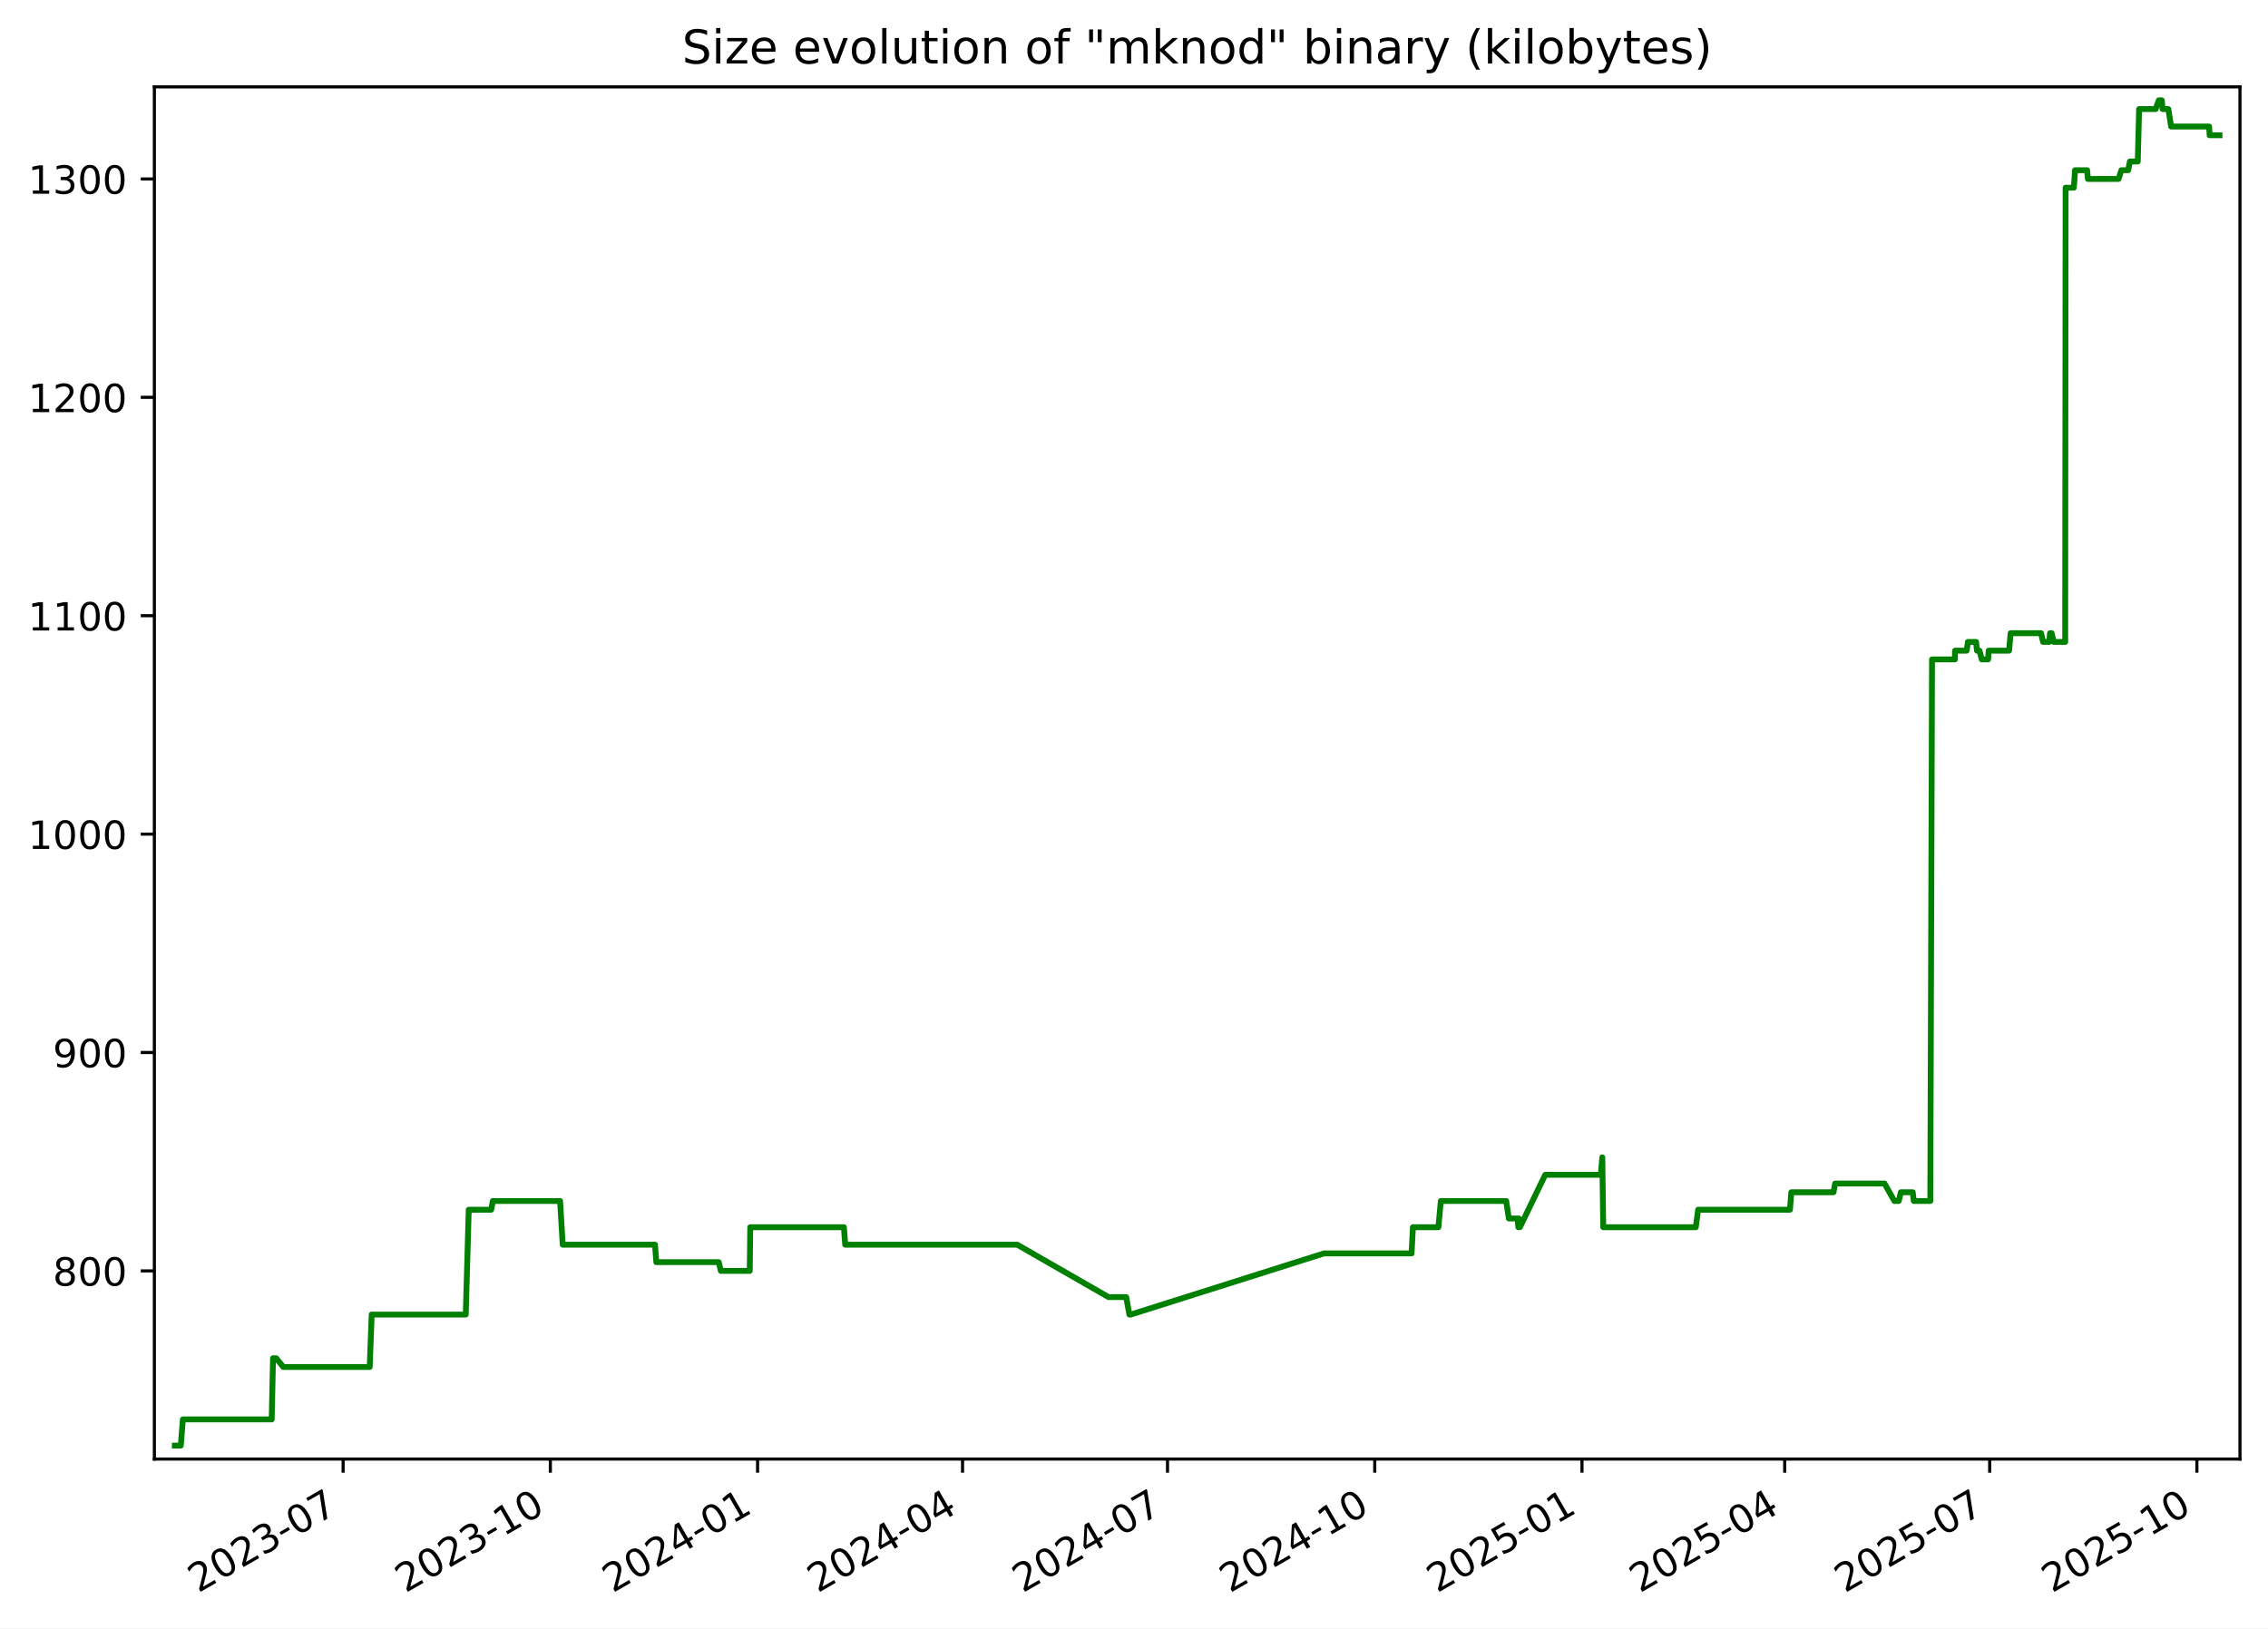
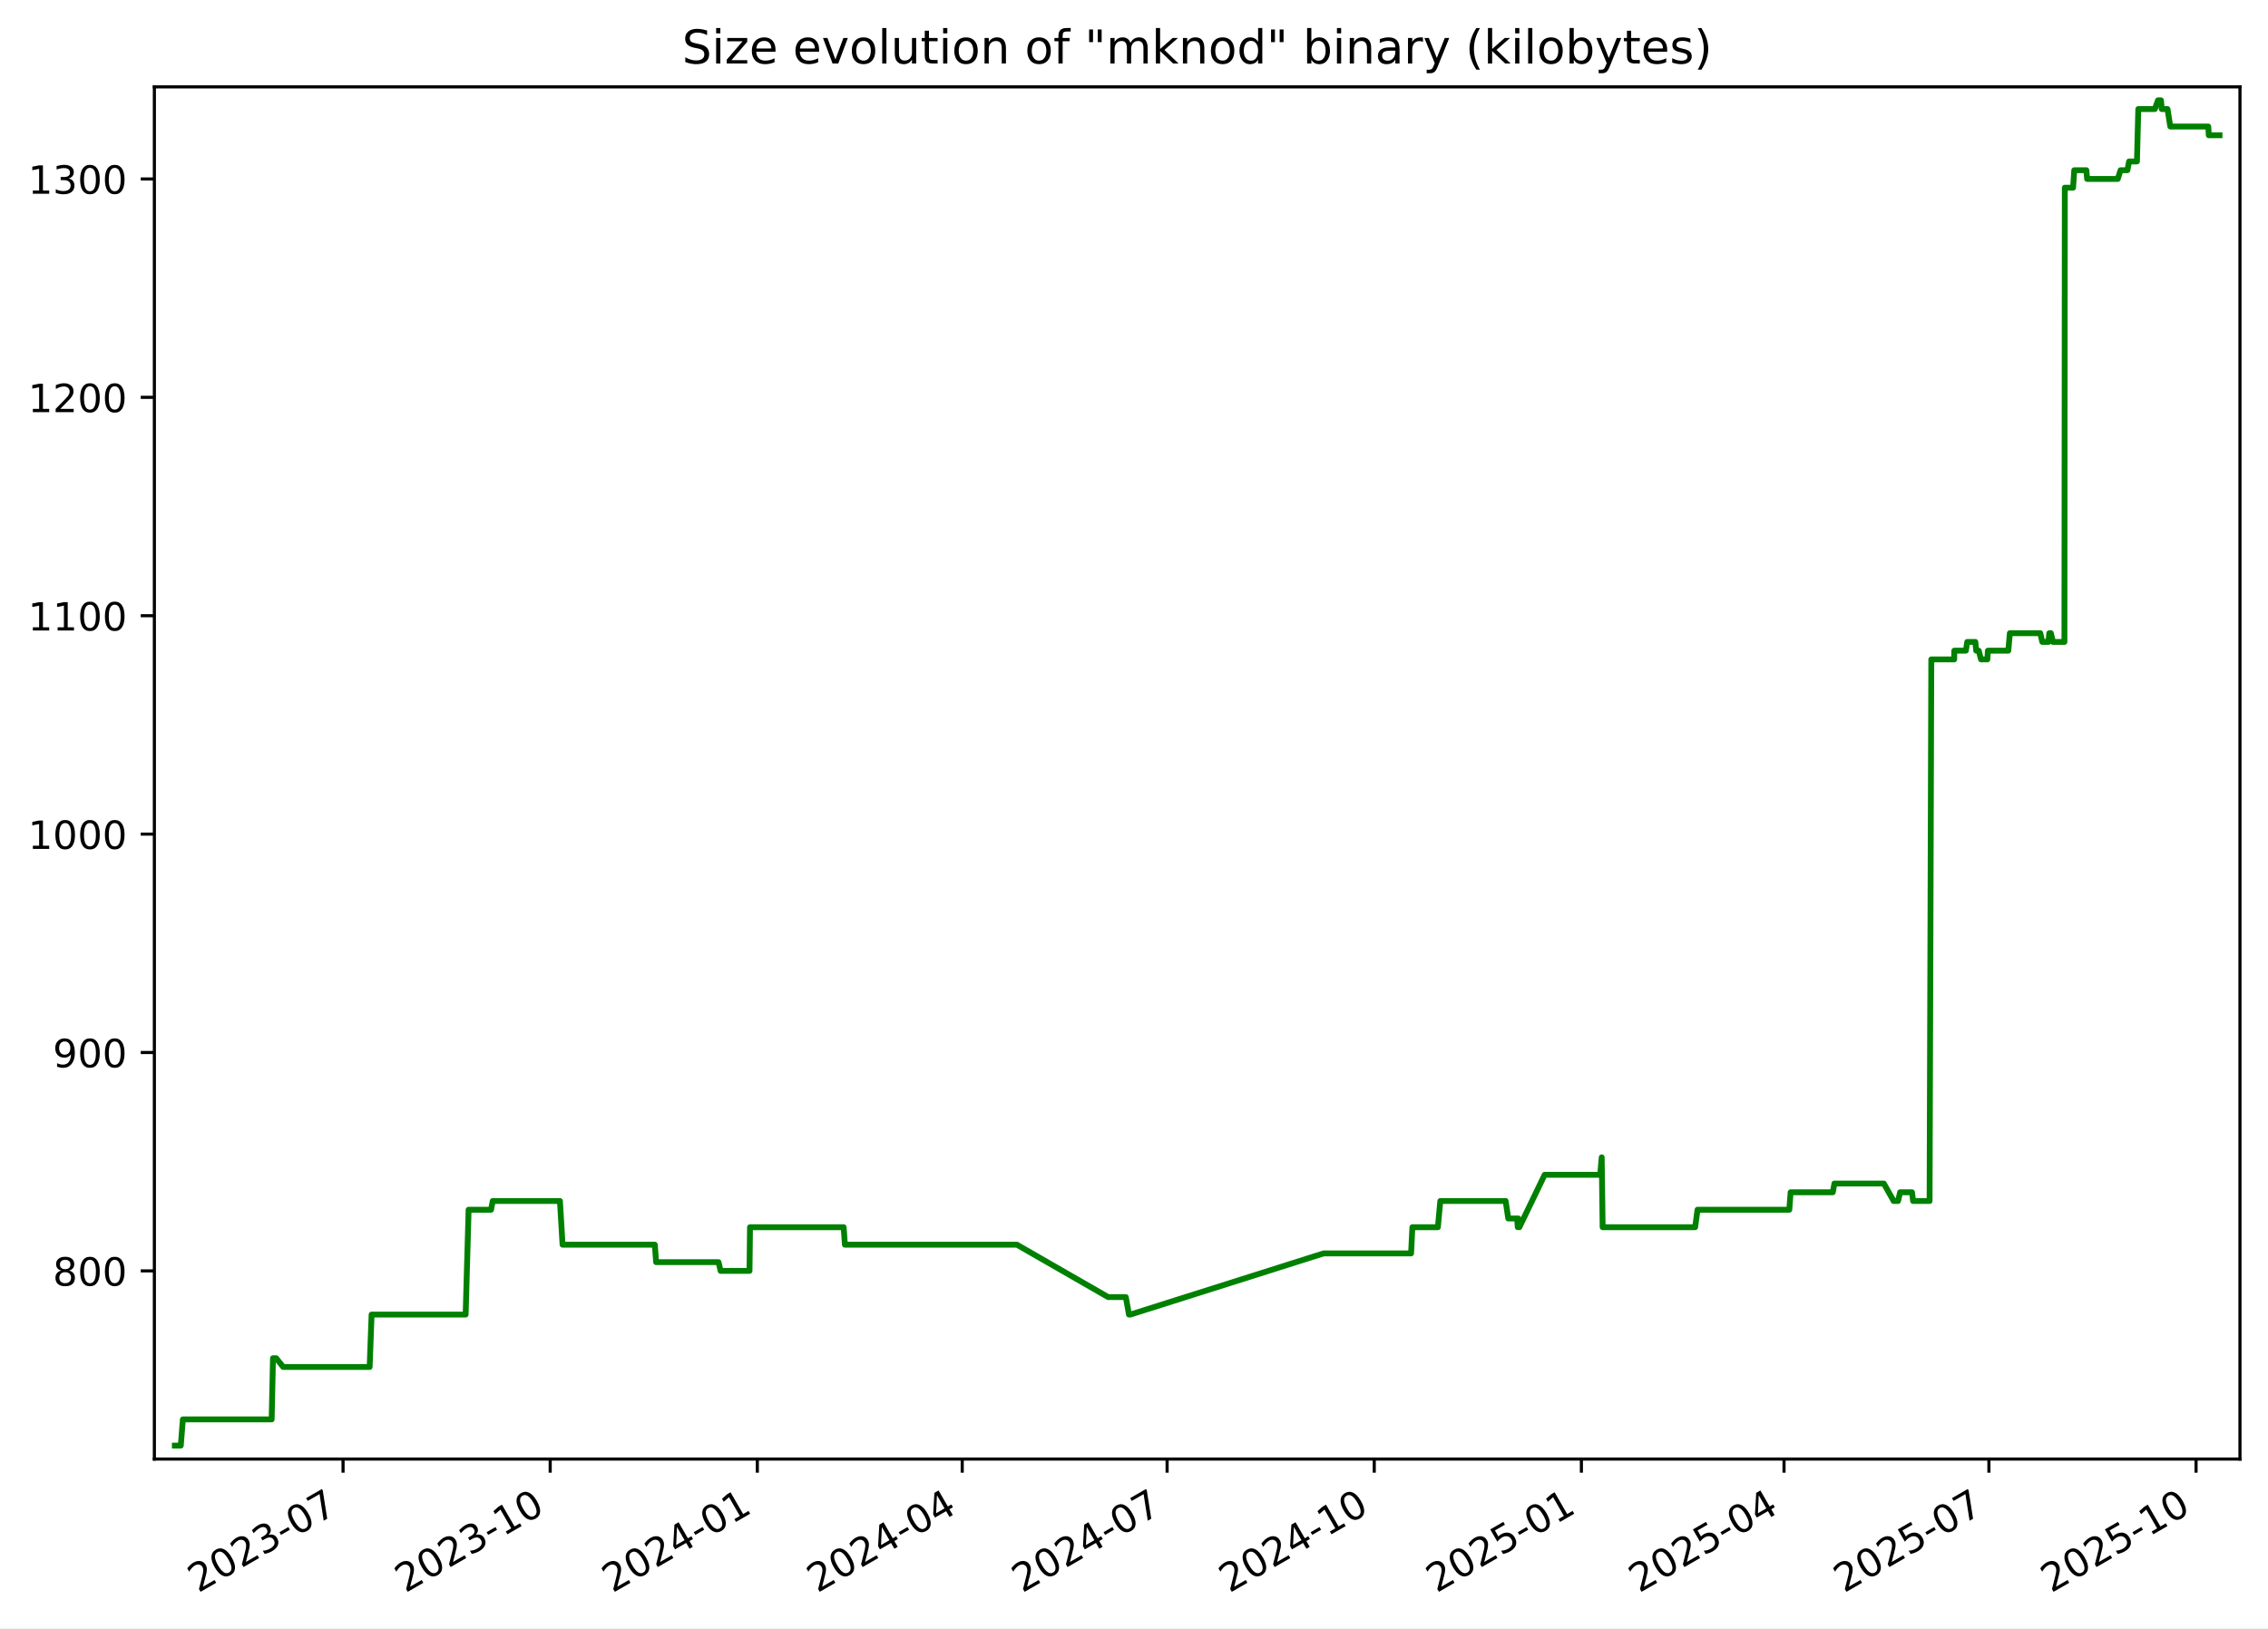
<svg xmlns="http://www.w3.org/2000/svg" xmlns:xlink="http://www.w3.org/1999/xlink" width="582.53pt" height="418.303pt" viewBox="0 0 582.53 418.303" version="1.1">
  <defs>
    <style type="text/css">*{stroke-linejoin: round; stroke-linecap: butt}</style>
  </defs>
  <g id="figure_1">
    <g id="patch_1">
      <path d="M -0 418.303  L 582.53 418.303  L 582.53 0  L -0 0  z " style="fill: #ffffff" />
    </g>
    <g id="axes_1">
      <g id="patch_2">
        <path d="M 39.65 374.83  L 575.33 374.83  L 575.33 22.318  L 39.65 22.318  z " style="fill: #ffffff" />
      </g>
      <g id="matplotlib.axis_1">
        <g id="xtick_1">
          <g id="line2d_1">
            <defs>
-               <path id="m659808933c" d="M 0 0  L 0 3.5  " style="stroke: #000000; stroke-width: 0.8" />
+               <path id="me4b251f726" d="M 0 0  L 0 3.5  " style="stroke: #000000; stroke-width: 0.8" />
            </defs>
            <g>
-               <use xlink:href="#m659808933c" x="88.13" y="374.83" style="stroke: #000000; stroke-width: 0.8" />
+               <use xlink:href="#me4b251f726" x="88.112" y="374.83" style="stroke: #000000; stroke-width: 0.8" />
            </g>
          </g>
          <g id="text_1">
-             <g transform="translate(50.90563 409.302) rotate(-30) scale(0.1 -0.1)">
+             <g transform="translate(50.88766 409.302) rotate(-30) scale(0.1 -0.1)">
              <defs>
                <path id="DejaVuSans-32" d="M 1228 531  L 3431 531  L 3431 0  L 469 0  L 469 531  Q 828 903 1448 1529  Q 2069 2156 2228 2338  Q 2531 2678 2651 2914  Q 2772 3150 2772 3378  Q 2772 3750 2511 3984  Q 2250 4219 1831 4219  Q 1534 4219 1204 4116  Q 875 4013 500 3803  L 500 4441  Q 881 4594 1212 4672  Q 1544 4750 1819 4750  Q 2544 4750 2975 4387  Q 3406 4025 3406 3419  Q 3406 3131 3298 2873  Q 3191 2616 2906 2266  Q 2828 2175 2409 1742  Q 1991 1309 1228 531  z " transform="scale(0.015625)" />
                <path id="DejaVuSans-30" d="M 2034 4250  Q 1547 4250 1301 3770  Q 1056 3291 1056 2328  Q 1056 1369 1301 889  Q 1547 409 2034 409  Q 2525 409 2770 889  Q 3016 1369 3016 2328  Q 3016 3291 2770 3770  Q 2525 4250 2034 4250  z M 2034 4750  Q 2819 4750 3233 4129  Q 3647 3509 3647 2328  Q 3647 1150 3233 529  Q 2819 -91 2034 -91  Q 1250 -91 836 529  Q 422 1150 422 2328  Q 422 3509 836 4129  Q 1250 4750 2034 4750  z " transform="scale(0.015625)" />
                <path id="DejaVuSans-33" d="M 2597 2516  Q 3050 2419 3304 2112  Q 3559 1806 3559 1356  Q 3559 666 3084 287  Q 2609 -91 1734 -91  Q 1441 -91 1130 -33  Q 819 25 488 141  L 488 750  Q 750 597 1062 519  Q 1375 441 1716 441  Q 2309 441 2620 675  Q 2931 909 2931 1356  Q 2931 1769 2642 2001  Q 2353 2234 1838 2234  L 1294 2234  L 1294 2753  L 1863 2753  Q 2328 2753 2575 2939  Q 2822 3125 2822 3475  Q 2822 3834 2567 4026  Q 2313 4219 1838 4219  Q 1578 4219 1281 4162  Q 984 4106 628 3988  L 628 4550  Q 988 4650 1302 4700  Q 1616 4750 1894 4750  Q 2613 4750 3031 4423  Q 3450 4097 3450 3541  Q 3450 3153 3228 2886  Q 3006 2619 2597 2516  z " transform="scale(0.015625)" />
                <path id="DejaVuSans-2d" d="M 313 2009  L 1997 2009  L 1997 1497  L 313 1497  L 313 2009  z " transform="scale(0.015625)" />
                <path id="DejaVuSans-37" d="M 525 4666  L 3525 4666  L 3525 4397  L 1831 0  L 1172 0  L 2766 4134  L 525 4134  L 525 4666  z " transform="scale(0.015625)" />
              </defs>
              <use xlink:href="#DejaVuSans-32" />
              <use xlink:href="#DejaVuSans-30" x="63.623" />
              <use xlink:href="#DejaVuSans-32" x="127.246" />
              <use xlink:href="#DejaVuSans-33" x="190.869" />
              <use xlink:href="#DejaVuSans-2d" x="254.492" />
              <use xlink:href="#DejaVuSans-30" x="290.576" />
              <use xlink:href="#DejaVuSans-37" x="354.199" />
            </g>
          </g>
        </g>
        <g id="xtick_2">
          <g id="line2d_2">
            <g>
-               <use xlink:href="#m659808933c" x="141.356" y="374.83" style="stroke: #000000; stroke-width: 0.8" />
+               <use xlink:href="#me4b251f726" x="141.316" y="374.83" style="stroke: #000000; stroke-width: 0.8" />
            </g>
          </g>
          <g id="text_2">
-             <g transform="translate(104.1311 409.302) rotate(-30) scale(0.1 -0.1)">
+             <g transform="translate(104.091 409.302) rotate(-30) scale(0.1 -0.1)">
              <defs>
                <path id="DejaVuSans-31" d="M 794 531  L 1825 531  L 1825 4091  L 703 3866  L 703 4441  L 1819 4666  L 2450 4666  L 2450 531  L 3481 531  L 3481 0  L 794 0  L 794 531  z " transform="scale(0.015625)" />
              </defs>
              <use xlink:href="#DejaVuSans-32" />
              <use xlink:href="#DejaVuSans-30" x="63.623" />
              <use xlink:href="#DejaVuSans-32" x="127.246" />
              <use xlink:href="#DejaVuSans-33" x="190.869" />
              <use xlink:href="#DejaVuSans-2d" x="254.492" />
              <use xlink:href="#DejaVuSans-31" x="290.576" />
              <use xlink:href="#DejaVuSans-30" x="354.199" />
            </g>
          </g>
        </g>
        <g id="xtick_3">
          <g id="line2d_3">
            <g>
-               <use xlink:href="#m659808933c" x="194.581" y="374.83" style="stroke: #000000; stroke-width: 0.8" />
+               <use xlink:href="#me4b251f726" x="194.519" y="374.83" style="stroke: #000000; stroke-width: 0.8" />
            </g>
          </g>
          <g id="text_3">
-             <g transform="translate(157.3566 409.302) rotate(-30) scale(0.1 -0.1)">
+             <g transform="translate(157.2944 409.302) rotate(-30) scale(0.1 -0.1)">
              <defs>
                <path id="DejaVuSans-34" d="M 2419 4116  L 825 1625  L 2419 1625  L 2419 4116  z M 2253 4666  L 3047 4666  L 3047 1625  L 3713 1625  L 3713 1100  L 3047 1100  L 3047 0  L 2419 0  L 2419 1100  L 313 1100  L 313 1709  L 2253 4666  z " transform="scale(0.015625)" />
              </defs>
              <use xlink:href="#DejaVuSans-32" />
              <use xlink:href="#DejaVuSans-30" x="63.623" />
              <use xlink:href="#DejaVuSans-32" x="127.246" />
              <use xlink:href="#DejaVuSans-34" x="190.869" />
              <use xlink:href="#DejaVuSans-2d" x="254.492" />
              <use xlink:href="#DejaVuSans-30" x="290.576" />
              <use xlink:href="#DejaVuSans-31" x="354.199" />
            </g>
          </g>
        </g>
        <g id="xtick_4">
          <g id="line2d_4">
            <g>
-               <use xlink:href="#m659808933c" x="247.228" y="374.83" style="stroke: #000000; stroke-width: 0.8" />
+               <use xlink:href="#me4b251f726" x="247.144" y="374.83" style="stroke: #000000; stroke-width: 0.8" />
            </g>
          </g>
          <g id="text_4">
-             <g transform="translate(210.0035 409.302) rotate(-30) scale(0.1 -0.1)">
+             <g transform="translate(209.9195 409.302) rotate(-30) scale(0.1 -0.1)">
              <use xlink:href="#DejaVuSans-32" />
              <use xlink:href="#DejaVuSans-30" x="63.623" />
              <use xlink:href="#DejaVuSans-32" x="127.246" />
              <use xlink:href="#DejaVuSans-34" x="190.869" />
              <use xlink:href="#DejaVuSans-2d" x="254.492" />
              <use xlink:href="#DejaVuSans-30" x="290.576" />
              <use xlink:href="#DejaVuSans-34" x="354.199" />
            </g>
          </g>
        </g>
        <g id="xtick_5">
          <g id="line2d_5">
            <g>
-               <use xlink:href="#m659808933c" x="299.875" y="374.83" style="stroke: #000000; stroke-width: 0.8" />
+               <use xlink:href="#me4b251f726" x="299.769" y="374.83" style="stroke: #000000; stroke-width: 0.8" />
            </g>
          </g>
          <g id="text_5">
-             <g transform="translate(262.6505 409.302) rotate(-30) scale(0.1 -0.1)">
+             <g transform="translate(262.5445 409.302) rotate(-30) scale(0.1 -0.1)">
              <use xlink:href="#DejaVuSans-32" />
              <use xlink:href="#DejaVuSans-30" x="63.623" />
              <use xlink:href="#DejaVuSans-32" x="127.246" />
              <use xlink:href="#DejaVuSans-34" x="190.869" />
              <use xlink:href="#DejaVuSans-2d" x="254.492" />
              <use xlink:href="#DejaVuSans-30" x="290.576" />
              <use xlink:href="#DejaVuSans-37" x="354.199" />
            </g>
          </g>
        </g>
        <g id="xtick_6">
          <g id="line2d_6">
            <g>
-               <use xlink:href="#m659808933c" x="353.101" y="374.83" style="stroke: #000000; stroke-width: 0.8" />
+               <use xlink:href="#me4b251f726" x="352.973" y="374.83" style="stroke: #000000; stroke-width: 0.8" />
            </g>
          </g>
          <g id="text_6">
-             <g transform="translate(315.876 409.302) rotate(-30) scale(0.1 -0.1)">
+             <g transform="translate(315.7479 409.302) rotate(-30) scale(0.1 -0.1)">
              <use xlink:href="#DejaVuSans-32" />
              <use xlink:href="#DejaVuSans-30" x="63.623" />
              <use xlink:href="#DejaVuSans-32" x="127.246" />
              <use xlink:href="#DejaVuSans-34" x="190.869" />
              <use xlink:href="#DejaVuSans-2d" x="254.492" />
              <use xlink:href="#DejaVuSans-31" x="290.576" />
              <use xlink:href="#DejaVuSans-30" x="354.199" />
            </g>
          </g>
        </g>
        <g id="xtick_7">
          <g id="line2d_7">
            <g>
-               <use xlink:href="#m659808933c" x="406.326" y="374.83" style="stroke: #000000; stroke-width: 0.8" />
+               <use xlink:href="#me4b251f726" x="406.176" y="374.83" style="stroke: #000000; stroke-width: 0.8" />
            </g>
          </g>
          <g id="text_7">
-             <g transform="translate(369.1014 409.302) rotate(-30) scale(0.1 -0.1)">
+             <g transform="translate(368.9513 409.302) rotate(-30) scale(0.1 -0.1)">
              <defs>
                <path id="DejaVuSans-35" d="M 691 4666  L 3169 4666  L 3169 4134  L 1269 4134  L 1269 2991  Q 1406 3038 1543 3061  Q 1681 3084 1819 3084  Q 2600 3084 3056 2656  Q 3513 2228 3513 1497  Q 3513 744 3044 326  Q 2575 -91 1722 -91  Q 1428 -91 1123 -41  Q 819 9 494 109  L 494 744  Q 775 591 1075 516  Q 1375 441 1709 441  Q 2250 441 2565 725  Q 2881 1009 2881 1497  Q 2881 1984 2565 2268  Q 2250 2553 1709 2553  Q 1456 2553 1204 2497  Q 953 2441 691 2322  L 691 4666  z " transform="scale(0.015625)" />
              </defs>
              <use xlink:href="#DejaVuSans-32" />
              <use xlink:href="#DejaVuSans-30" x="63.623" />
              <use xlink:href="#DejaVuSans-32" x="127.246" />
              <use xlink:href="#DejaVuSans-35" x="190.869" />
              <use xlink:href="#DejaVuSans-2d" x="254.492" />
              <use xlink:href="#DejaVuSans-30" x="290.576" />
              <use xlink:href="#DejaVuSans-31" x="354.199" />
            </g>
          </g>
        </g>
        <g id="xtick_8">
          <g id="line2d_8">
            <g>
-               <use xlink:href="#m659808933c" x="458.395" y="374.83" style="stroke: #000000; stroke-width: 0.8" />
+               <use xlink:href="#me4b251f726" x="458.223" y="374.83" style="stroke: #000000; stroke-width: 0.8" />
            </g>
          </g>
          <g id="text_8">
-             <g transform="translate(421.1699 409.302) rotate(-30) scale(0.1 -0.1)">
+             <g transform="translate(420.998 409.302) rotate(-30) scale(0.1 -0.1)">
              <use xlink:href="#DejaVuSans-32" />
              <use xlink:href="#DejaVuSans-30" x="63.623" />
              <use xlink:href="#DejaVuSans-32" x="127.246" />
              <use xlink:href="#DejaVuSans-35" x="190.869" />
              <use xlink:href="#DejaVuSans-2d" x="254.492" />
              <use xlink:href="#DejaVuSans-30" x="290.576" />
              <use xlink:href="#DejaVuSans-34" x="354.199" />
            </g>
          </g>
        </g>
        <g id="xtick_9">
          <g id="line2d_9">
            <g>
-               <use xlink:href="#m659808933c" x="511.042" y="374.83" style="stroke: #000000; stroke-width: 0.8" />
+               <use xlink:href="#me4b251f726" x="510.848" y="374.83" style="stroke: #000000; stroke-width: 0.8" />
            </g>
          </g>
          <g id="text_9">
-             <g transform="translate(473.8168 409.302) rotate(-30) scale(0.1 -0.1)">
+             <g transform="translate(473.6231 409.302) rotate(-30) scale(0.1 -0.1)">
              <use xlink:href="#DejaVuSans-32" />
              <use xlink:href="#DejaVuSans-30" x="63.623" />
              <use xlink:href="#DejaVuSans-32" x="127.246" />
              <use xlink:href="#DejaVuSans-35" x="190.869" />
              <use xlink:href="#DejaVuSans-2d" x="254.492" />
              <use xlink:href="#DejaVuSans-30" x="290.576" />
              <use xlink:href="#DejaVuSans-37" x="354.199" />
            </g>
          </g>
        </g>
        <g id="xtick_10">
          <g id="line2d_10">
            <g>
-               <use xlink:href="#m659808933c" x="564.267" y="374.83" style="stroke: #000000; stroke-width: 0.8" />
+               <use xlink:href="#me4b251f726" x="564.051" y="374.83" style="stroke: #000000; stroke-width: 0.8" />
            </g>
          </g>
          <g id="text_10">
-             <g transform="translate(527.0423 409.302) rotate(-30) scale(0.1 -0.1)">
+             <g transform="translate(526.8265 409.302) rotate(-30) scale(0.1 -0.1)">
              <use xlink:href="#DejaVuSans-32" />
              <use xlink:href="#DejaVuSans-30" x="63.623" />
              <use xlink:href="#DejaVuSans-32" x="127.246" />
              <use xlink:href="#DejaVuSans-35" x="190.869" />
              <use xlink:href="#DejaVuSans-2d" x="254.492" />
              <use xlink:href="#DejaVuSans-31" x="290.576" />
              <use xlink:href="#DejaVuSans-30" x="354.199" />
            </g>
          </g>
        </g>
      </g>
      <g id="matplotlib.axis_2">
        <g id="ytick_1">
          <g id="line2d_11">
            <defs>
-               <path id="m49752379a0" d="M 0 0  L -3.5 0  " style="stroke: #000000; stroke-width: 0.8" />
+               <path id="m6aa6dd4f73" d="M 0 0  L -3.5 0  " style="stroke: #000000; stroke-width: 0.8" />
            </defs>
            <g>
-               <use xlink:href="#m49752379a0" x="39.65" y="326.491" style="stroke: #000000; stroke-width: 0.8" />
+               <use xlink:href="#m6aa6dd4f73" x="39.65" y="326.491" style="stroke: #000000; stroke-width: 0.8" />
            </g>
          </g>
          <g id="text_11">
            <g transform="translate(13.5625 330.2902) scale(0.1 -0.1)">
              <defs>
                <path id="DejaVuSans-38" d="M 2034 2216  Q 1584 2216 1326 1975  Q 1069 1734 1069 1313  Q 1069 891 1326 650  Q 1584 409 2034 409  Q 2484 409 2743 651  Q 3003 894 3003 1313  Q 3003 1734 2745 1975  Q 2488 2216 2034 2216  z M 1403 2484  Q 997 2584 770 2862  Q 544 3141 544 3541  Q 544 4100 942 4425  Q 1341 4750 2034 4750  Q 2731 4750 3128 4425  Q 3525 4100 3525 3541  Q 3525 3141 3298 2862  Q 3072 2584 2669 2484  Q 3125 2378 3379 2068  Q 3634 1759 3634 1313  Q 3634 634 3220 271  Q 2806 -91 2034 -91  Q 1263 -91 848 271  Q 434 634 434 1313  Q 434 1759 690 2068  Q 947 2378 1403 2484  z M 1172 3481  Q 1172 3119 1398 2916  Q 1625 2713 2034 2713  Q 2441 2713 2670 2916  Q 2900 3119 2900 3481  Q 2900 3844 2670 4047  Q 2441 4250 2034 4250  Q 1625 4250 1398 4047  Q 1172 3844 1172 3481  z " transform="scale(0.015625)" />
              </defs>
              <use xlink:href="#DejaVuSans-38" />
              <use xlink:href="#DejaVuSans-30" x="63.623" />
              <use xlink:href="#DejaVuSans-30" x="127.246" />
            </g>
          </g>
        </g>
        <g id="ytick_2">
          <g id="line2d_12">
            <g>
-               <use xlink:href="#m49752379a0" x="39.65" y="270.387" style="stroke: #000000; stroke-width: 0.8" />
+               <use xlink:href="#m6aa6dd4f73" x="39.65" y="270.387" style="stroke: #000000; stroke-width: 0.8" />
            </g>
          </g>
          <g id="text_12">
            <g transform="translate(13.5625 274.1863) scale(0.1 -0.1)">
              <defs>
                <path id="DejaVuSans-39" d="M 703 97  L 703 672  Q 941 559 1184 500  Q 1428 441 1663 441  Q 2288 441 2617 861  Q 2947 1281 2994 2138  Q 2813 1869 2534 1725  Q 2256 1581 1919 1581  Q 1219 1581 811 2004  Q 403 2428 403 3163  Q 403 3881 828 4315  Q 1253 4750 1959 4750  Q 2769 4750 3195 4129  Q 3622 3509 3622 2328  Q 3622 1225 3098 567  Q 2575 -91 1691 -91  Q 1453 -91 1209 -44  Q 966 3 703 97  z M 1959 2075  Q 2384 2075 2632 2365  Q 2881 2656 2881 3163  Q 2881 3666 2632 3958  Q 2384 4250 1959 4250  Q 1534 4250 1286 3958  Q 1038 3666 1038 3163  Q 1038 2656 1286 2365  Q 1534 2075 1959 2075  z " transform="scale(0.015625)" />
              </defs>
              <use xlink:href="#DejaVuSans-39" />
              <use xlink:href="#DejaVuSans-30" x="63.623" />
              <use xlink:href="#DejaVuSans-30" x="127.246" />
            </g>
          </g>
        </g>
        <g id="ytick_3">
          <g id="line2d_13">
            <g>
-               <use xlink:href="#m49752379a0" x="39.65" y="214.283" style="stroke: #000000; stroke-width: 0.8" />
+               <use xlink:href="#m6aa6dd4f73" x="39.65" y="214.283" style="stroke: #000000; stroke-width: 0.8" />
            </g>
          </g>
          <g id="text_13">
            <g transform="translate(7.2 218.0824) scale(0.1 -0.1)">
              <use xlink:href="#DejaVuSans-31" />
              <use xlink:href="#DejaVuSans-30" x="63.623" />
              <use xlink:href="#DejaVuSans-30" x="127.246" />
              <use xlink:href="#DejaVuSans-30" x="190.869" />
            </g>
          </g>
        </g>
        <g id="ytick_4">
          <g id="line2d_14">
            <g>
-               <use xlink:href="#m49752379a0" x="39.65" y="158.179" style="stroke: #000000; stroke-width: 0.8" />
+               <use xlink:href="#m6aa6dd4f73" x="39.65" y="158.179" style="stroke: #000000; stroke-width: 0.8" />
            </g>
          </g>
          <g id="text_14">
            <g transform="translate(7.2 161.9785) scale(0.1 -0.1)">
              <use xlink:href="#DejaVuSans-31" />
              <use xlink:href="#DejaVuSans-31" x="63.623" />
              <use xlink:href="#DejaVuSans-30" x="127.246" />
              <use xlink:href="#DejaVuSans-30" x="190.869" />
            </g>
          </g>
        </g>
        <g id="ytick_5">
          <g id="line2d_15">
            <g>
-               <use xlink:href="#m49752379a0" x="39.65" y="102.075" style="stroke: #000000; stroke-width: 0.8" />
+               <use xlink:href="#m6aa6dd4f73" x="39.65" y="102.075" style="stroke: #000000; stroke-width: 0.8" />
            </g>
          </g>
          <g id="text_15">
            <g transform="translate(7.2 105.8746) scale(0.1 -0.1)">
              <use xlink:href="#DejaVuSans-31" />
              <use xlink:href="#DejaVuSans-32" x="63.623" />
              <use xlink:href="#DejaVuSans-30" x="127.246" />
              <use xlink:href="#DejaVuSans-30" x="190.869" />
            </g>
          </g>
        </g>
        <g id="ytick_6">
          <g id="line2d_16">
            <g>
-               <use xlink:href="#m49752379a0" x="39.65" y="45.972" style="stroke: #000000; stroke-width: 0.8" />
+               <use xlink:href="#m6aa6dd4f73" x="39.65" y="45.972" style="stroke: #000000; stroke-width: 0.8" />
            </g>
          </g>
          <g id="text_16">
            <g transform="translate(7.2 49.77075) scale(0.1 -0.1)">
              <use xlink:href="#DejaVuSans-31" />
              <use xlink:href="#DejaVuSans-33" x="63.623" />
              <use xlink:href="#DejaVuSans-30" x="127.246" />
              <use xlink:href="#DejaVuSans-30" x="190.869" />
            </g>
          </g>
        </g>
      </g>
      <g id="line2d_17">
-         <path d="M 44.902 371.374  L 46.433 371.374  L 46.969 364.642  L 69.787 364.642  L 70.125 348.933  L 70.952 348.933  L 72.755 351.177  L 94.963 351.177  L 95.467 337.712  L 119.631 337.712  L 120.393 310.782  L 126.158 310.782  L 126.583 308.538  L 143.861 308.538  L 144.532 319.759  L 168.24 319.759  L 168.571 324.247  L 184.608 324.247  L 185.145 326.491  L 192.574 326.491  L 192.699 315.27  L 216.76 315.27  L 217.085 319.759  L 261.276 319.759  L 284.724 333.223  L 289.262 333.223  L 290.077 337.712  L 290.429 337.712  L 340.075 322.003  L 362.563 322.003  L 362.9 315.27  L 369.449 315.27  L 370.075 308.538  L 386.86 308.538  L 387.539 313.026  L 389.799 313.026  L 389.983 315.27  L 390.11 313.026  L 390.387 315.27  L 396.885 301.805  L 411.16 301.805  L 411.546 297.317  L 411.789 315.27  L 435.559 315.27  L 436.166 310.782  L 459.748 310.782  L 460.089 306.294  L 470.924 306.294  L 471.347 304.049  L 484.037 304.049  L 486.565 308.538  L 487.692 308.538  L 488.224 306.294  L 491.278 306.294  L 491.556 308.538  L 495.798 308.538  L 496.237 169.4  L 502.12 169.4  L 502.146 167.156  L 505.118 167.156  L 505.469 164.912  L 507.555 164.912  L 507.778 167.156  L 508.422 167.156  L 509.013 169.4  L 510.644 169.4  L 510.779 167.156  L 516.024 167.156  L 516.422 162.668  L 524.239 162.668  L 524.758 164.912  L 526.342 164.912  L 526.551 162.668  L 526.96 162.668  L 527.506 164.912  L 530.444 164.912  L 530.548 48.216  L 532.666 48.216  L 532.971 43.727  L 536.075 43.727  L 536.273 45.972  L 544.147 45.972  L 544.87 43.727  L 546.624 43.727  L 547.062 41.483  L 549.082 41.483  L 549.426 28.018  L 553.67 28.018  L 554.478 25.774  L 555.255 25.774  L 555.447 28.018  L 556.934 28.018  L 557.651 32.507  L 567.407 32.507  L 567.542 34.751  L 570.078 34.751  L 570.078 34.751  " clip-path="url(#pea9b4f5f09)" style="fill: none; stroke: #008000; stroke-width: 1.5; stroke-linecap: square" />
+         <path d="M 44.902 371.374  L 46.433 371.374  L 46.968 364.642  L 69.776 364.642  L 70.115 348.933  L 70.941 348.933  L 72.744 351.177  L 94.942 351.177  L 95.446 337.712  L 119.6 337.712  L 120.361 310.782  L 126.124 310.782  L 126.549 308.538  L 143.82 308.538  L 144.491 319.759  L 168.189 319.759  L 168.519 324.247  L 184.55 324.247  L 185.087 326.491  L 192.512 326.491  L 192.637 315.27  L 216.688 315.27  L 217.013 319.759  L 261.186 319.759  L 284.625 333.223  L 289.161 333.223  L 289.975 337.712  L 290.327 337.712  L 339.952 322.003  L 362.431 322.003  L 362.768 315.27  L 369.315 315.27  L 369.94 308.538  L 386.718 308.538  L 387.396 313.026  L 389.655 313.026  L 389.839 315.27  L 389.966 313.026  L 390.244 315.27  L 396.739 301.805  L 411.008 301.805  L 411.394 297.317  L 411.636 315.27  L 435.396 315.27  L 436.004 310.782  L 459.575 310.782  L 459.916 306.294  L 470.747 306.294  L 471.169 304.049  L 483.855 304.049  L 486.382 308.538  L 487.508 308.538  L 488.04 306.294  L 491.093 306.294  L 491.37 308.538  L 495.61 308.538  L 496.049 169.4  L 501.93 169.4  L 501.956 167.156  L 504.926 167.156  L 505.277 164.912  L 507.362 164.912  L 507.586 167.156  L 508.229 167.156  L 508.82 169.4  L 510.45 169.4  L 510.586 167.156  L 515.828 167.156  L 516.226 162.668  L 524.04 162.668  L 524.558 164.912  L 526.142 164.912  L 526.351 162.668  L 526.759 162.668  L 527.305 164.912  L 530.243 164.912  L 530.346 48.216  L 532.463 48.216  L 532.768 43.727  L 535.871 43.727  L 536.069 45.972  L 543.94 45.972  L 544.662 43.727  L 546.415 43.727  L 546.853 41.483  L 548.872 41.483  L 549.216 28.018  L 553.459 28.018  L 554.267 25.774  L 555.043 25.774  L 555.234 28.018  L 556.721 28.018  L 557.438 32.507  L 567.19 32.507  L 567.325 34.751  L 570.078 34.751  L 570.078 34.751  " clip-path="url(#pd052a76cb5)" style="fill: none; stroke: #008000; stroke-width: 1.5; stroke-linecap: square" />
      </g>
      <g id="patch_3">
        <path d="M 39.65 374.83  L 39.65 22.318  " style="fill: none; stroke: #000000; stroke-width: 0.8; stroke-linejoin: miter; stroke-linecap: square" />
      </g>
      <g id="patch_4">
        <path d="M 575.33 374.83  L 575.33 22.318  " style="fill: none; stroke: #000000; stroke-width: 0.8; stroke-linejoin: miter; stroke-linecap: square" />
      </g>
      <g id="patch_5">
        <path d="M 39.65 374.83  L 575.33 374.83  " style="fill: none; stroke: #000000; stroke-width: 0.8; stroke-linejoin: miter; stroke-linecap: square" />
      </g>
      <g id="patch_6">
        <path d="M 39.65 22.318  L 575.33 22.318  " style="fill: none; stroke: #000000; stroke-width: 0.8; stroke-linejoin: miter; stroke-linecap: square" />
      </g>
      <g id="text_17">
        <g transform="translate(175.1928 16.31812) scale(0.12 -0.12)">
          <defs>
            <path id="DejaVuSans-53" d="M 3425 4513  L 3425 3897  Q 3066 4069 2747 4153  Q 2428 4238 2131 4238  Q 1616 4238 1336 4038  Q 1056 3838 1056 3469  Q 1056 3159 1242 3001  Q 1428 2844 1947 2747  L 2328 2669  Q 3034 2534 3370 2195  Q 3706 1856 3706 1288  Q 3706 609 3251 259  Q 2797 -91 1919 -91  Q 1588 -91 1214 -16  Q 841 59 441 206  L 441 856  Q 825 641 1194 531  Q 1563 422 1919 422  Q 2459 422 2753 634  Q 3047 847 3047 1241  Q 3047 1584 2836 1778  Q 2625 1972 2144 2069  L 1759 2144  Q 1053 2284 737 2584  Q 422 2884 422 3419  Q 422 4038 858 4394  Q 1294 4750 2059 4750  Q 2388 4750 2728 4690  Q 3069 4631 3425 4513  z " transform="scale(0.015625)" />
            <path id="DejaVuSans-69" d="M 603 3500  L 1178 3500  L 1178 0  L 603 0  L 603 3500  z M 603 4863  L 1178 4863  L 1178 4134  L 603 4134  L 603 4863  z " transform="scale(0.015625)" />
            <path id="DejaVuSans-7a" d="M 353 3500  L 3084 3500  L 3084 2975  L 922 459  L 3084 459  L 3084 0  L 275 0  L 275 525  L 2438 3041  L 353 3041  L 353 3500  z " transform="scale(0.015625)" />
            <path id="DejaVuSans-65" d="M 3597 1894  L 3597 1613  L 953 1613  Q 991 1019 1311 708  Q 1631 397 2203 397  Q 2534 397 2845 478  Q 3156 559 3463 722  L 3463 178  Q 3153 47 2828 -22  Q 2503 -91 2169 -91  Q 1331 -91 842 396  Q 353 884 353 1716  Q 353 2575 817 3079  Q 1281 3584 2069 3584  Q 2775 3584 3186 3129  Q 3597 2675 3597 1894  z M 3022 2063  Q 3016 2534 2758 2815  Q 2500 3097 2075 3097  Q 1594 3097 1305 2825  Q 1016 2553 972 2059  L 3022 2063  z " transform="scale(0.015625)" />
            <path id="DejaVuSans-20" transform="scale(0.015625)" />
            <path id="DejaVuSans-76" d="M 191 3500  L 800 3500  L 1894 563  L 2988 3500  L 3597 3500  L 2284 0  L 1503 0  L 191 3500  z " transform="scale(0.015625)" />
            <path id="DejaVuSans-6f" d="M 1959 3097  Q 1497 3097 1228 2736  Q 959 2375 959 1747  Q 959 1119 1226 758  Q 1494 397 1959 397  Q 2419 397 2687 759  Q 2956 1122 2956 1747  Q 2956 2369 2687 2733  Q 2419 3097 1959 3097  z M 1959 3584  Q 2709 3584 3137 3096  Q 3566 2609 3566 1747  Q 3566 888 3137 398  Q 2709 -91 1959 -91  Q 1206 -91 779 398  Q 353 888 353 1747  Q 353 2609 779 3096  Q 1206 3584 1959 3584  z " transform="scale(0.015625)" />
            <path id="DejaVuSans-6c" d="M 603 4863  L 1178 4863  L 1178 0  L 603 0  L 603 4863  z " transform="scale(0.015625)" />
            <path id="DejaVuSans-75" d="M 544 1381  L 544 3500  L 1119 3500  L 1119 1403  Q 1119 906 1312 657  Q 1506 409 1894 409  Q 2359 409 2629 706  Q 2900 1003 2900 1516  L 2900 3500  L 3475 3500  L 3475 0  L 2900 0  L 2900 538  Q 2691 219 2414 64  Q 2138 -91 1772 -91  Q 1169 -91 856 284  Q 544 659 544 1381  z M 1991 3584  L 1991 3584  z " transform="scale(0.015625)" />
            <path id="DejaVuSans-74" d="M 1172 4494  L 1172 3500  L 2356 3500  L 2356 3053  L 1172 3053  L 1172 1153  Q 1172 725 1289 603  Q 1406 481 1766 481  L 2356 481  L 2356 0  L 1766 0  Q 1100 0 847 248  Q 594 497 594 1153  L 594 3053  L 172 3053  L 172 3500  L 594 3500  L 594 4494  L 1172 4494  z " transform="scale(0.015625)" />
            <path id="DejaVuSans-6e" d="M 3513 2113  L 3513 0  L 2938 0  L 2938 2094  Q 2938 2591 2744 2837  Q 2550 3084 2163 3084  Q 1697 3084 1428 2787  Q 1159 2491 1159 1978  L 1159 0  L 581 0  L 581 3500  L 1159 3500  L 1159 2956  Q 1366 3272 1645 3428  Q 1925 3584 2291 3584  Q 2894 3584 3203 3211  Q 3513 2838 3513 2113  z " transform="scale(0.015625)" />
            <path id="DejaVuSans-66" d="M 2375 4863  L 2375 4384  L 1825 4384  Q 1516 4384 1395 4259  Q 1275 4134 1275 3809  L 1275 3500  L 2222 3500  L 2222 3053  L 1275 3053  L 1275 0  L 697 0  L 697 3053  L 147 3053  L 147 3500  L 697 3500  L 697 3744  Q 697 4328 969 4595  Q 1241 4863 1831 4863  L 2375 4863  z " transform="scale(0.015625)" />
            <path id="DejaVuSans-22" d="M 1147 4666  L 1147 2931  L 616 2931  L 616 4666  L 1147 4666  z M 2328 4666  L 2328 2931  L 1797 2931  L 1797 4666  L 2328 4666  z " transform="scale(0.015625)" />
            <path id="DejaVuSans-6d" d="M 3328 2828  Q 3544 3216 3844 3400  Q 4144 3584 4550 3584  Q 5097 3584 5394 3201  Q 5691 2819 5691 2113  L 5691 0  L 5113 0  L 5113 2094  Q 5113 2597 4934 2840  Q 4756 3084 4391 3084  Q 3944 3084 3684 2787  Q 3425 2491 3425 1978  L 3425 0  L 2847 0  L 2847 2094  Q 2847 2600 2669 2842  Q 2491 3084 2119 3084  Q 1678 3084 1418 2786  Q 1159 2488 1159 1978  L 1159 0  L 581 0  L 581 3500  L 1159 3500  L 1159 2956  Q 1356 3278 1631 3431  Q 1906 3584 2284 3584  Q 2666 3584 2933 3390  Q 3200 3197 3328 2828  z " transform="scale(0.015625)" />
            <path id="DejaVuSans-6b" d="M 581 4863  L 1159 4863  L 1159 1991  L 2875 3500  L 3609 3500  L 1753 1863  L 3688 0  L 2938 0  L 1159 1709  L 1159 0  L 581 0  L 581 4863  z " transform="scale(0.015625)" />
            <path id="DejaVuSans-64" d="M 2906 2969  L 2906 4863  L 3481 4863  L 3481 0  L 2906 0  L 2906 525  Q 2725 213 2448 61  Q 2172 -91 1784 -91  Q 1150 -91 751 415  Q 353 922 353 1747  Q 353 2572 751 3078  Q 1150 3584 1784 3584  Q 2172 3584 2448 3432  Q 2725 3281 2906 2969  z M 947 1747  Q 947 1113 1208 752  Q 1469 391 1925 391  Q 2381 391 2643 752  Q 2906 1113 2906 1747  Q 2906 2381 2643 2742  Q 2381 3103 1925 3103  Q 1469 3103 1208 2742  Q 947 2381 947 1747  z " transform="scale(0.015625)" />
            <path id="DejaVuSans-62" d="M 3116 1747  Q 3116 2381 2855 2742  Q 2594 3103 2138 3103  Q 1681 3103 1420 2742  Q 1159 2381 1159 1747  Q 1159 1113 1420 752  Q 1681 391 2138 391  Q 2594 391 2855 752  Q 3116 1113 3116 1747  z M 1159 2969  Q 1341 3281 1617 3432  Q 1894 3584 2278 3584  Q 2916 3584 3314 3078  Q 3713 2572 3713 1747  Q 3713 922 3314 415  Q 2916 -91 2278 -91  Q 1894 -91 1617 61  Q 1341 213 1159 525  L 1159 0  L 581 0  L 581 4863  L 1159 4863  L 1159 2969  z " transform="scale(0.015625)" />
            <path id="DejaVuSans-61" d="M 2194 1759  Q 1497 1759 1228 1600  Q 959 1441 959 1056  Q 959 750 1161 570  Q 1363 391 1709 391  Q 2188 391 2477 730  Q 2766 1069 2766 1631  L 2766 1759  L 2194 1759  z M 3341 1997  L 3341 0  L 2766 0  L 2766 531  Q 2569 213 2275 61  Q 1981 -91 1556 -91  Q 1019 -91 701 211  Q 384 513 384 1019  Q 384 1609 779 1909  Q 1175 2209 1959 2209  L 2766 2209  L 2766 2266  Q 2766 2663 2505 2880  Q 2244 3097 1772 3097  Q 1472 3097 1187 3025  Q 903 2953 641 2809  L 641 3341  Q 956 3463 1253 3523  Q 1550 3584 1831 3584  Q 2591 3584 2966 3190  Q 3341 2797 3341 1997  z " transform="scale(0.015625)" />
            <path id="DejaVuSans-72" d="M 2631 2963  Q 2534 3019 2420 3045  Q 2306 3072 2169 3072  Q 1681 3072 1420 2755  Q 1159 2438 1159 1844  L 1159 0  L 581 0  L 581 3500  L 1159 3500  L 1159 2956  Q 1341 3275 1631 3429  Q 1922 3584 2338 3584  Q 2397 3584 2469 3576  Q 2541 3569 2628 3553  L 2631 2963  z " transform="scale(0.015625)" />
            <path id="DejaVuSans-79" d="M 2059 -325  Q 1816 -950 1584 -1140  Q 1353 -1331 966 -1331  L 506 -1331  L 506 -850  L 844 -850  Q 1081 -850 1212 -737  Q 1344 -625 1503 -206  L 1606 56  L 191 3500  L 800 3500  L 1894 763  L 2988 3500  L 3597 3500  L 2059 -325  z " transform="scale(0.015625)" />
            <path id="DejaVuSans-28" d="M 1984 4856  Q 1566 4138 1362 3434  Q 1159 2731 1159 2009  Q 1159 1288 1364 580  Q 1569 -128 1984 -844  L 1484 -844  Q 1016 -109 783 600  Q 550 1309 550 2009  Q 550 2706 781 3412  Q 1013 4119 1484 4856  L 1984 4856  z " transform="scale(0.015625)" />
            <path id="DejaVuSans-73" d="M 2834 3397  L 2834 2853  Q 2591 2978 2328 3040  Q 2066 3103 1784 3103  Q 1356 3103 1142 2972  Q 928 2841 928 2578  Q 928 2378 1081 2264  Q 1234 2150 1697 2047  L 1894 2003  Q 2506 1872 2764 1633  Q 3022 1394 3022 966  Q 3022 478 2636 193  Q 2250 -91 1575 -91  Q 1294 -91 989 -36  Q 684 19 347 128  L 347 722  Q 666 556 975 473  Q 1284 391 1588 391  Q 1994 391 2212 530  Q 2431 669 2431 922  Q 2431 1156 2273 1281  Q 2116 1406 1581 1522  L 1381 1569  Q 847 1681 609 1914  Q 372 2147 372 2553  Q 372 3047 722 3315  Q 1072 3584 1716 3584  Q 2034 3584 2315 3537  Q 2597 3491 2834 3397  z " transform="scale(0.015625)" />
            <path id="DejaVuSans-29" d="M 513 4856  L 1013 4856  Q 1481 4119 1714 3412  Q 1947 2706 1947 2009  Q 1947 1309 1714 600  Q 1481 -109 1013 -844  L 513 -844  Q 928 -128 1133 580  Q 1338 1288 1338 2009  Q 1338 2731 1133 3434  Q 928 4138 513 4856  z " transform="scale(0.015625)" />
          </defs>
          <use xlink:href="#DejaVuSans-53" />
          <use xlink:href="#DejaVuSans-69" x="63.477" />
          <use xlink:href="#DejaVuSans-7a" x="91.26" />
          <use xlink:href="#DejaVuSans-65" x="143.75" />
          <use xlink:href="#DejaVuSans-20" x="205.273" />
          <use xlink:href="#DejaVuSans-65" x="237.061" />
          <use xlink:href="#DejaVuSans-76" x="298.584" />
          <use xlink:href="#DejaVuSans-6f" x="357.764" />
          <use xlink:href="#DejaVuSans-6c" x="418.945" />
          <use xlink:href="#DejaVuSans-75" x="446.729" />
          <use xlink:href="#DejaVuSans-74" x="510.107" />
          <use xlink:href="#DejaVuSans-69" x="549.316" />
          <use xlink:href="#DejaVuSans-6f" x="577.1" />
          <use xlink:href="#DejaVuSans-6e" x="638.281" />
          <use xlink:href="#DejaVuSans-20" x="701.66" />
          <use xlink:href="#DejaVuSans-6f" x="733.447" />
          <use xlink:href="#DejaVuSans-66" x="794.629" />
          <use xlink:href="#DejaVuSans-20" x="829.834" />
          <use xlink:href="#DejaVuSans-22" x="861.621" />
          <use xlink:href="#DejaVuSans-6d" x="907.617" />
          <use xlink:href="#DejaVuSans-6b" x="1005.029" />
          <use xlink:href="#DejaVuSans-6e" x="1062.939" />
          <use xlink:href="#DejaVuSans-6f" x="1126.318" />
          <use xlink:href="#DejaVuSans-64" x="1187.5" />
          <use xlink:href="#DejaVuSans-22" x="1250.977" />
          <use xlink:href="#DejaVuSans-20" x="1296.973" />
          <use xlink:href="#DejaVuSans-62" x="1328.76" />
          <use xlink:href="#DejaVuSans-69" x="1392.236" />
          <use xlink:href="#DejaVuSans-6e" x="1420.02" />
          <use xlink:href="#DejaVuSans-61" x="1483.398" />
          <use xlink:href="#DejaVuSans-72" x="1544.678" />
          <use xlink:href="#DejaVuSans-79" x="1585.791" />
          <use xlink:href="#DejaVuSans-20" x="1644.971" />
          <use xlink:href="#DejaVuSans-28" x="1676.758" />
          <use xlink:href="#DejaVuSans-6b" x="1715.771" />
          <use xlink:href="#DejaVuSans-69" x="1773.682" />
          <use xlink:href="#DejaVuSans-6c" x="1801.465" />
          <use xlink:href="#DejaVuSans-6f" x="1829.248" />
          <use xlink:href="#DejaVuSans-62" x="1890.43" />
          <use xlink:href="#DejaVuSans-79" x="1953.906" />
          <use xlink:href="#DejaVuSans-74" x="2013.086" />
          <use xlink:href="#DejaVuSans-65" x="2052.295" />
          <use xlink:href="#DejaVuSans-73" x="2113.818" />
          <use xlink:href="#DejaVuSans-29" x="2165.918" />
        </g>
      </g>
    </g>
  </g>
  <defs>
-     <clipPath id="pea9b4f5f09">
+     <clipPath id="pd052a76cb5">
      <rect x="39.65" y="22.318" width="535.68" height="352.512" />
    </clipPath>
  </defs>
</svg>
